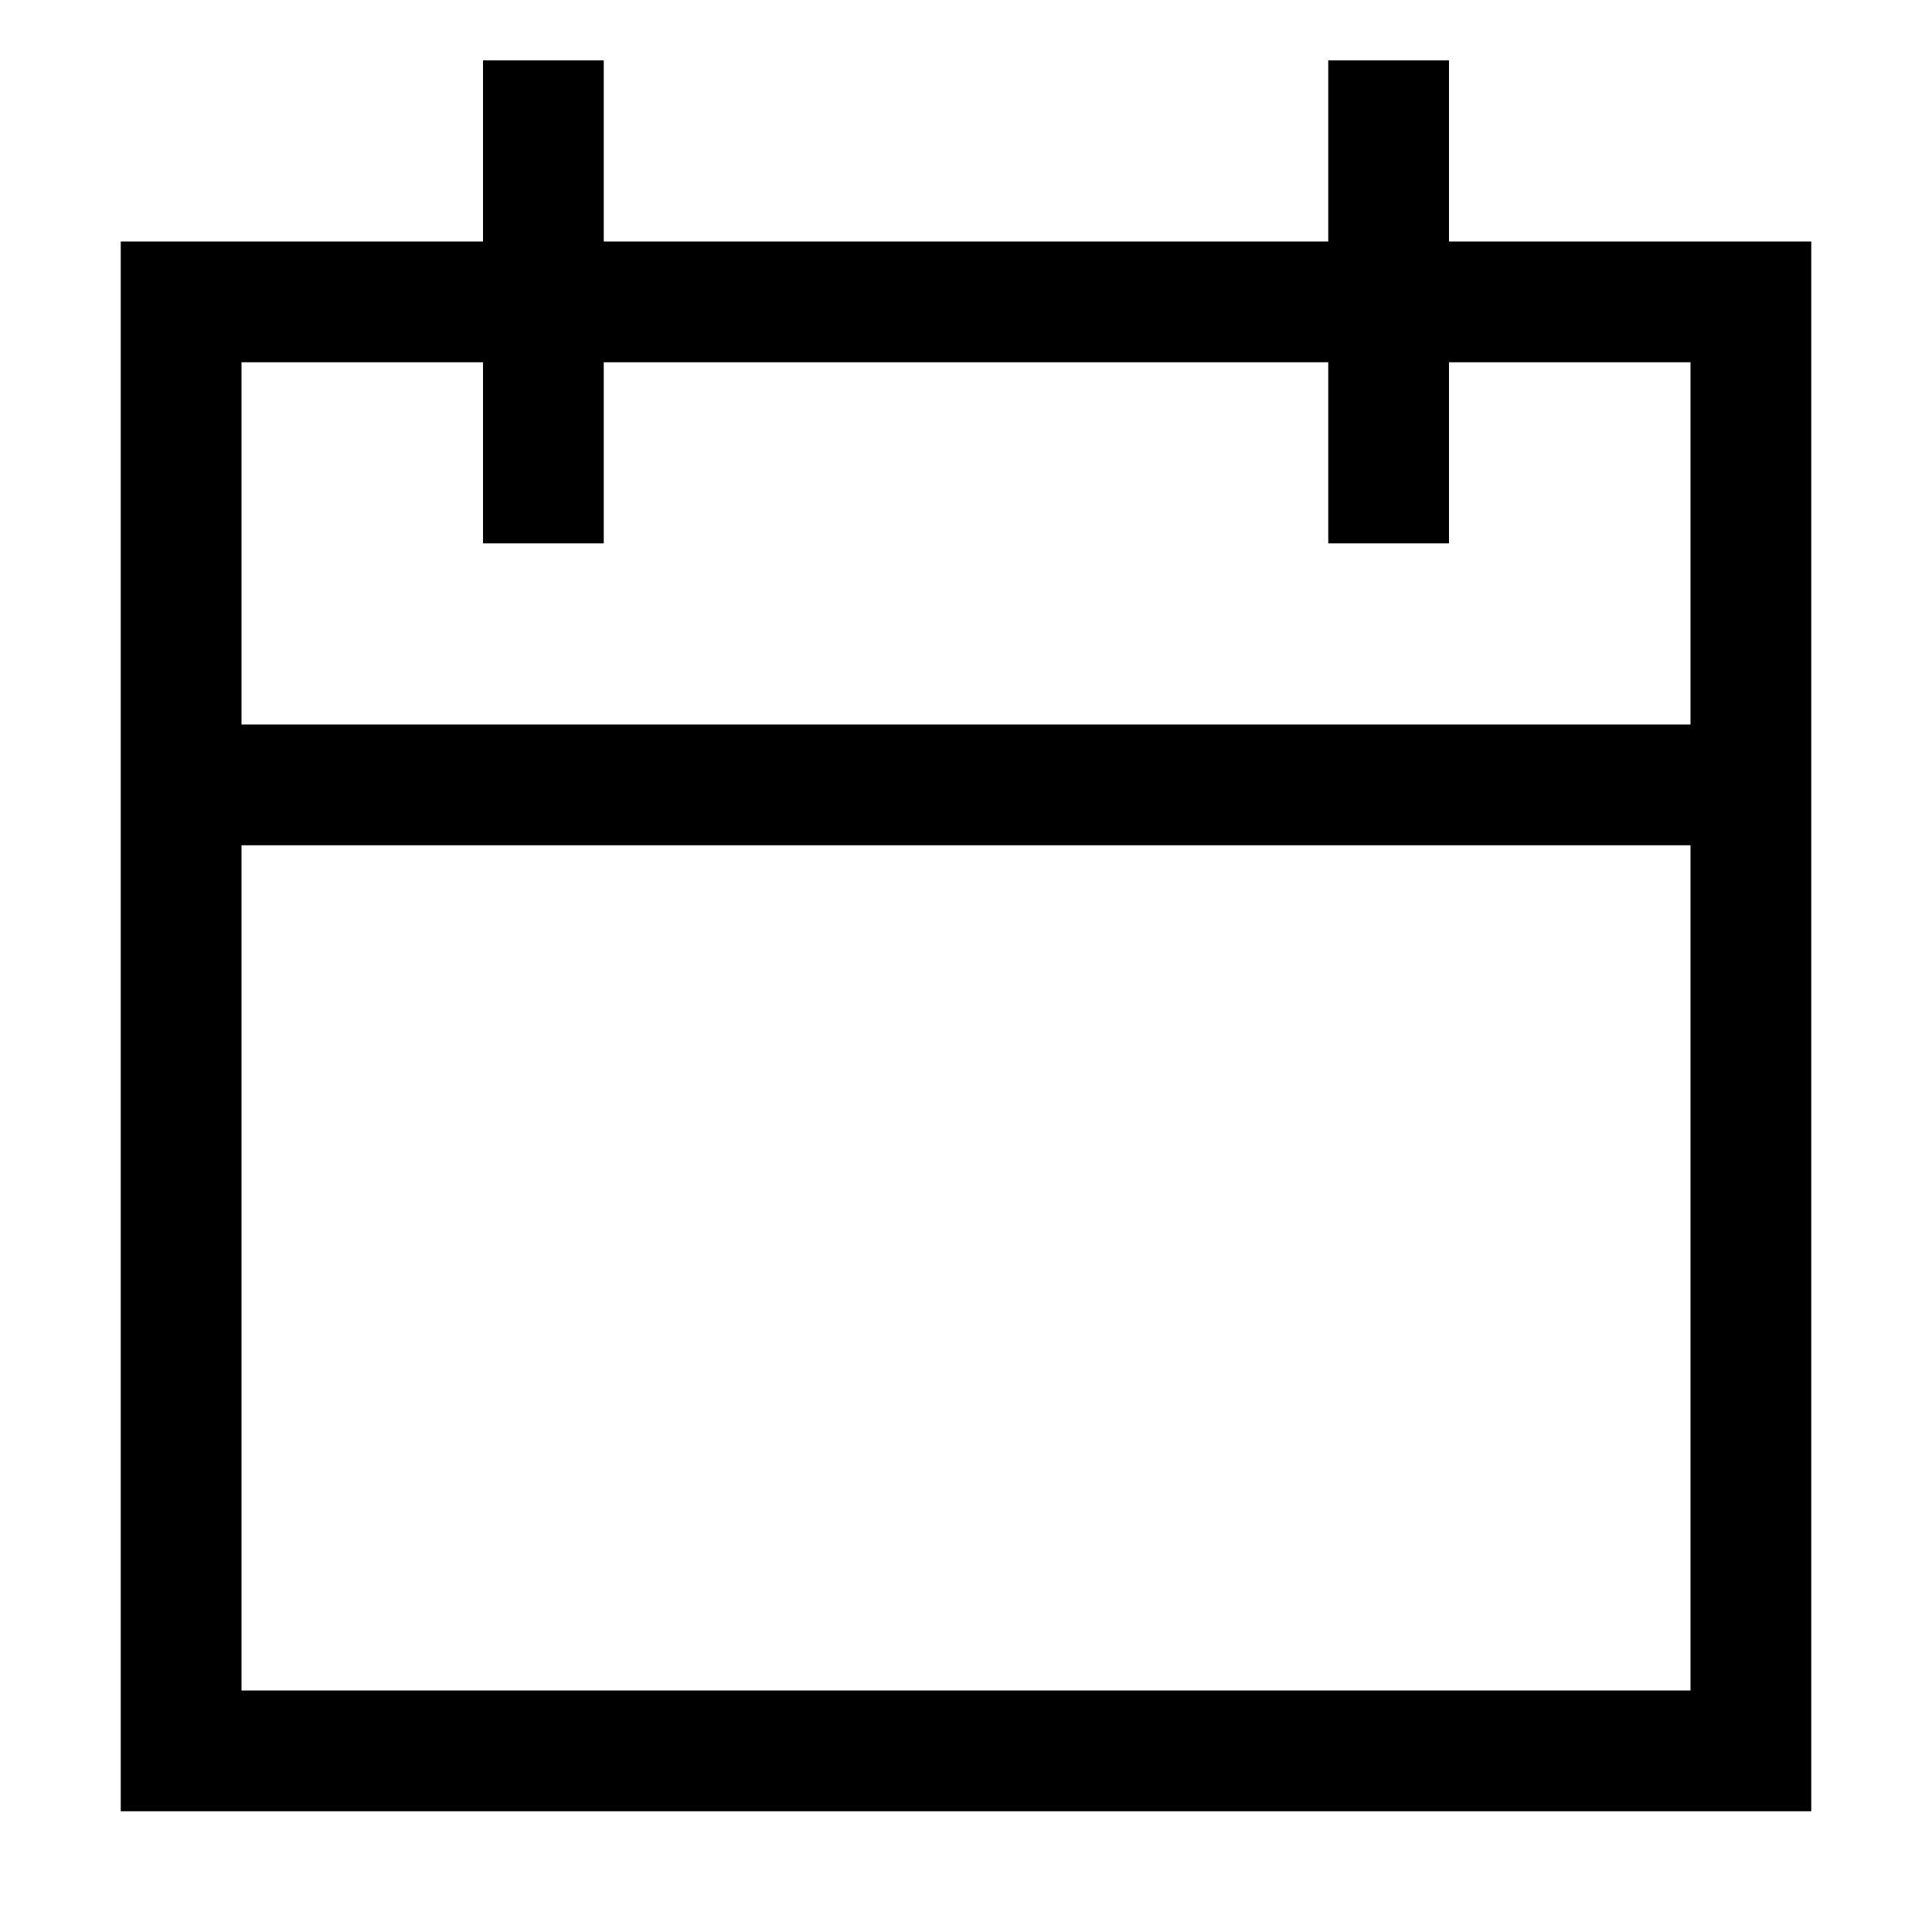
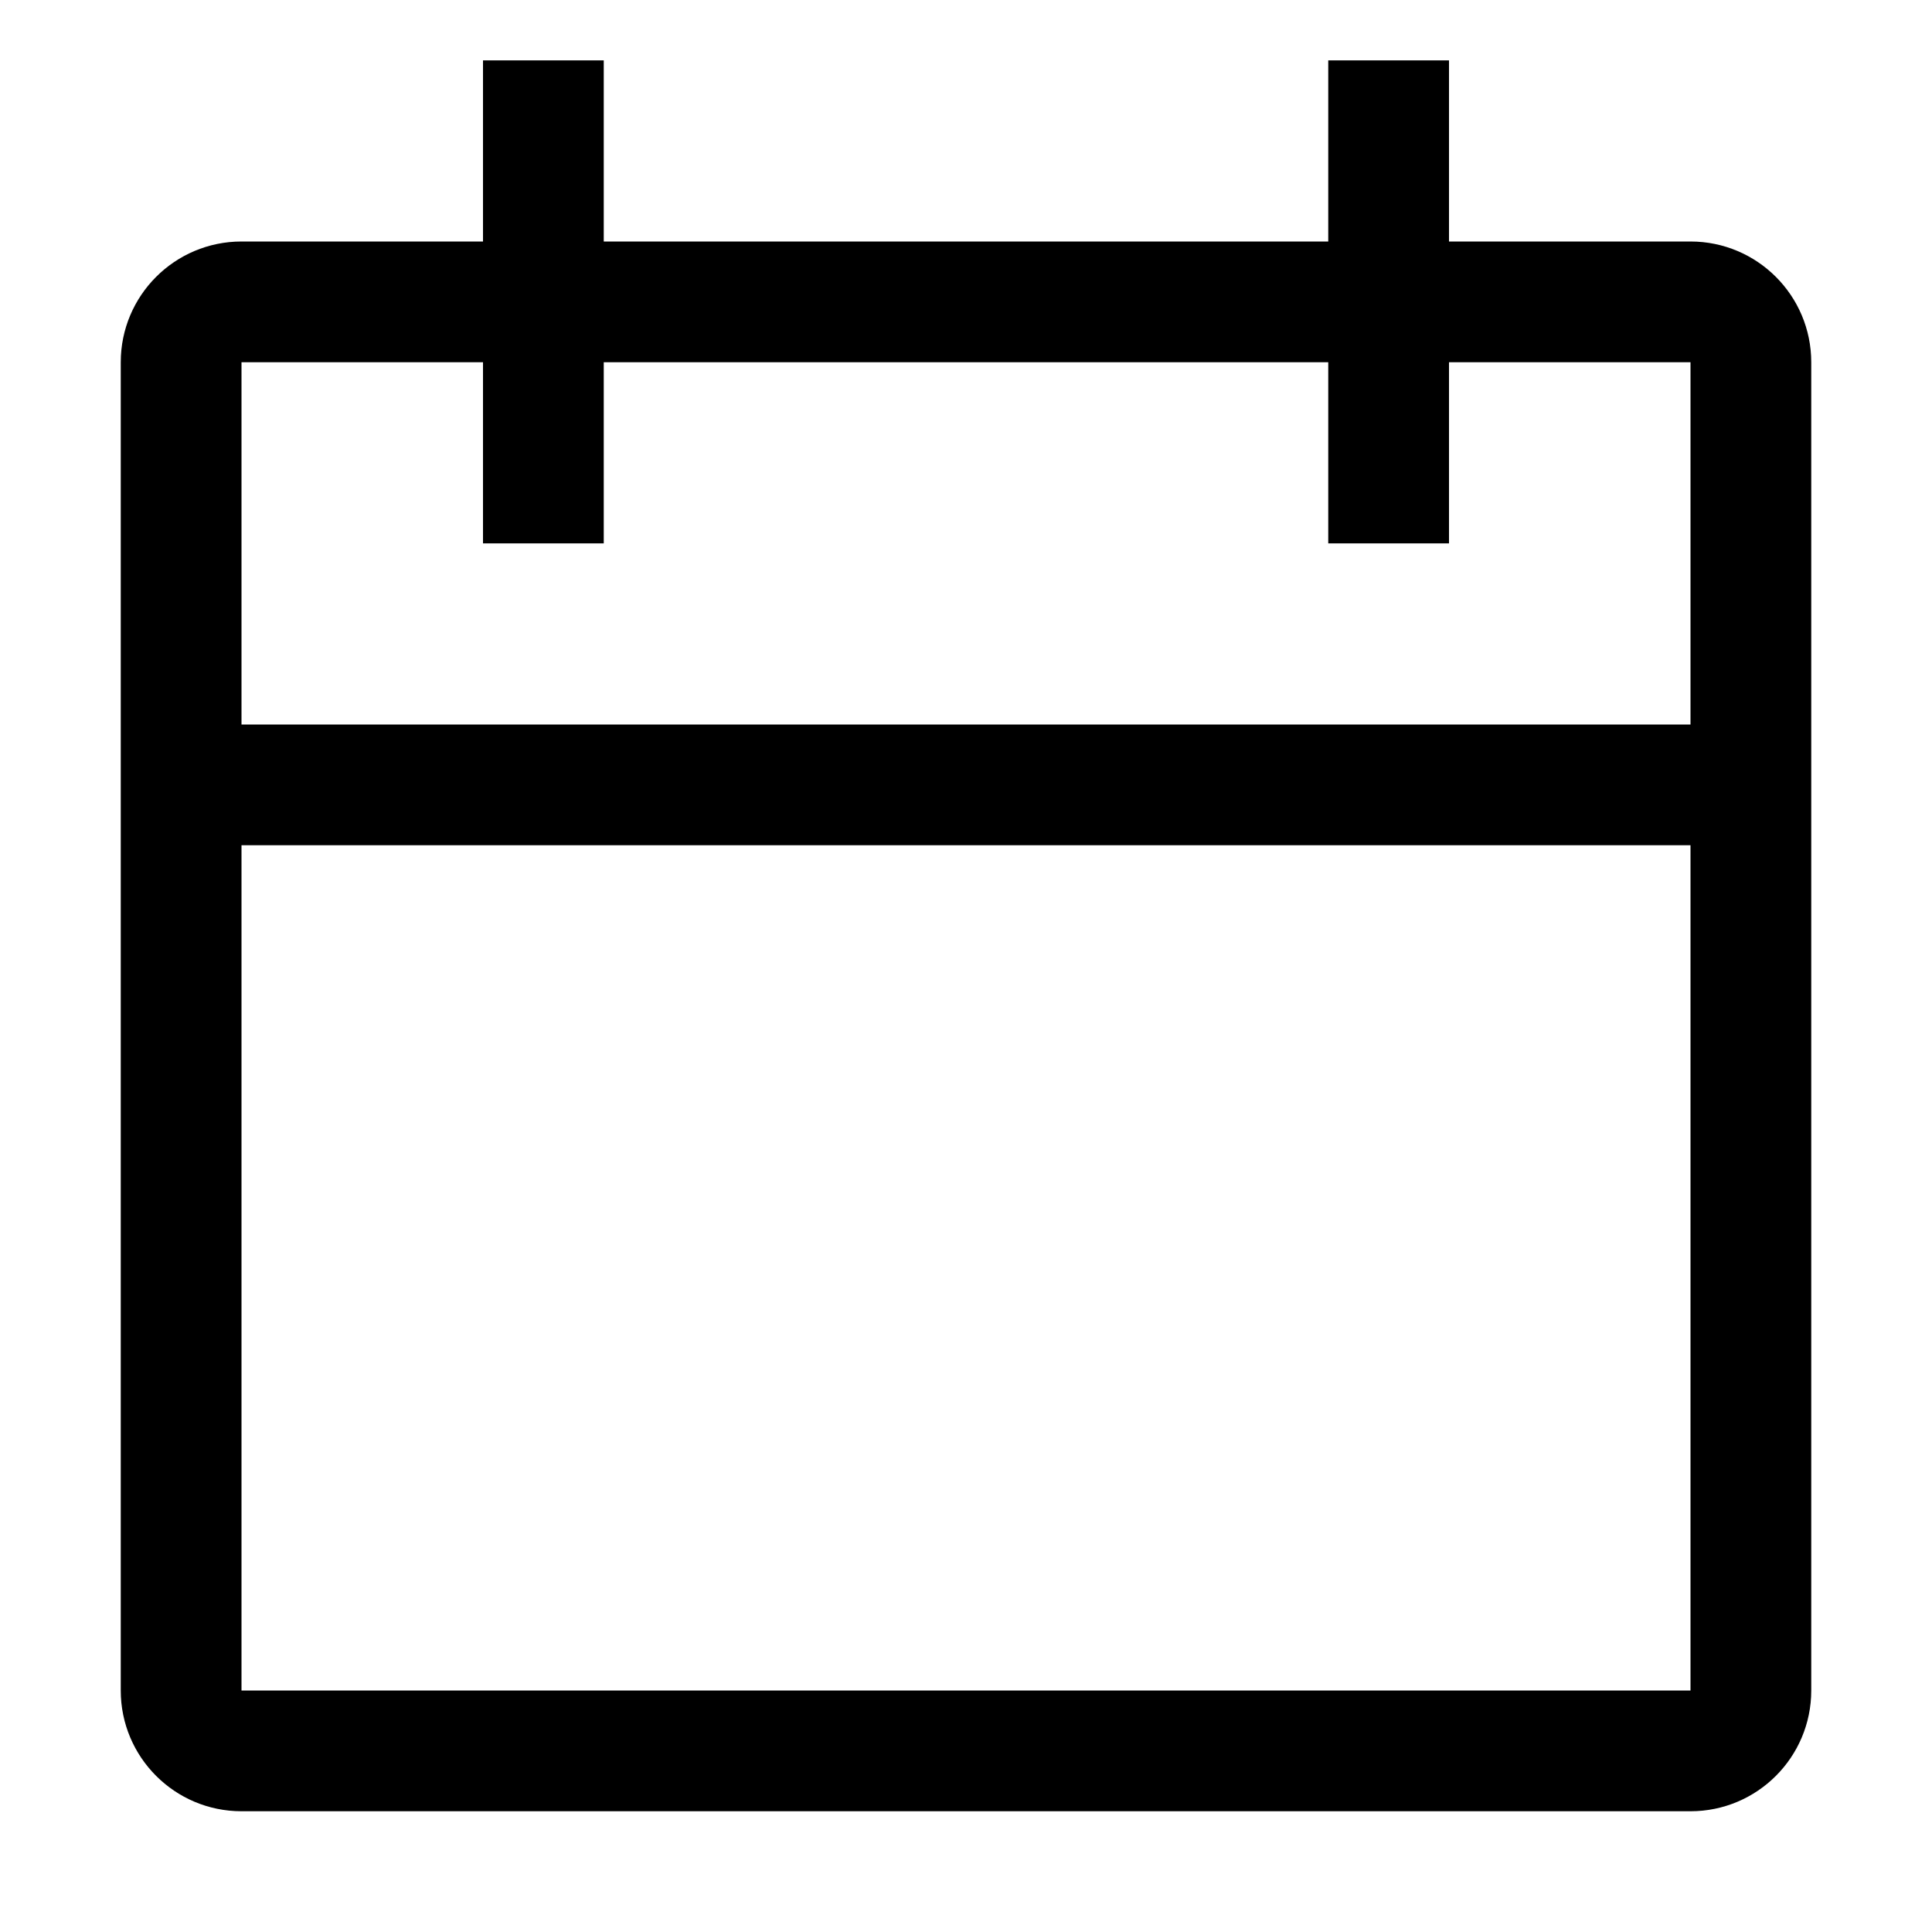
<svg xmlns="http://www.w3.org/2000/svg" viewBox="0 0 32 32">
-   <path fill-rule="evenodd" d="M8 6v3h2V6h12v3h2V6h4v6H4V6h4zm0-2H2v26h28V4h-6V1h-2v3H10V1H8v3zM4 28V14h24v14H4z" />
+   <path fill-rule="evenodd" d="M8 6v3h2V6h12v3h2V6h4v6H4V6h4zm0-2H4a2 2 0 00-2 2v22a2 2 0 002 2h24a2 2 0 002-2V6a2 2 0 00-2-2h-4V1h-2v3H10V1H8v3zM4 28V14h24v14H4z" />
</svg>
